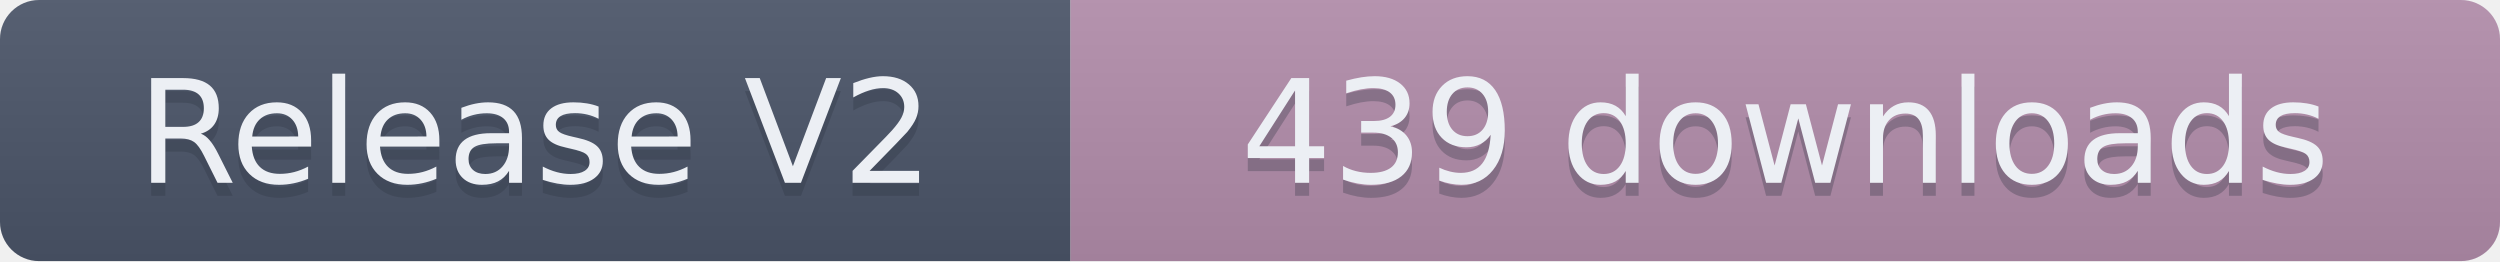
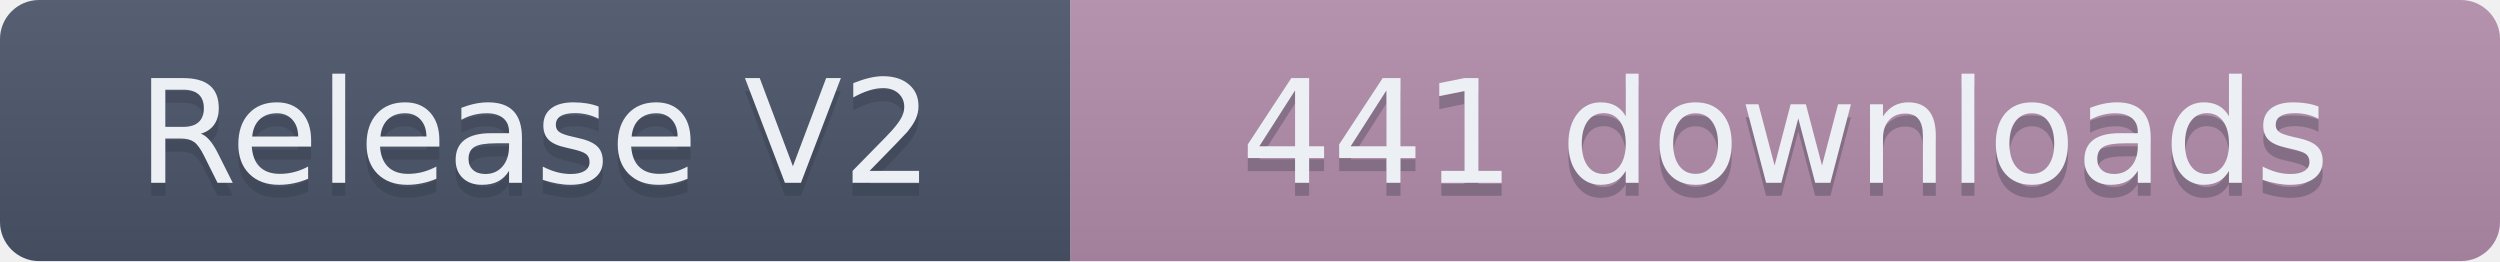
- <svg xmlns="http://www.w3.org/2000/svg" width="191.5" height="20" role="img" aria-label="Release V2: 439 downloads">
+ <svg xmlns="http://www.w3.org/2000/svg" width="191.5" height="20" role="img" aria-label="Release V2: 441 downloads">
  <linearGradient id="s" x2="0" y2="100%">
    <stop offset="0" stop-color="#bbb" stop-opacity=".1" />
    <stop offset="1" stop-opacity=".1" />
  </linearGradient>
  <clipPath id="r">
    <rect width="191.5" height="20" rx="3" fill="#fff" />
  </clipPath>
  <g clip-path="url(#r)">
    <rect width="82" height="20" fill="#4C566A" />
    <rect x="82" width="109.5" height="20" fill="#B48EAD" />
    <rect width="191.5" height="20" fill="url(#s)" />
  </g>
  <g fill="#ECEFF4" text-anchor="middle" font-family="Verdana,Geneva,DejaVu Sans,sans-serif" text-rendering="geometricPrecision" font-size="110">
    <text aria-hidden="true" x="410" y="150" fill="#2E3440" fill-opacity=".3" transform="scale(.1)" textLength="720">Release V2</text>
    <text x="410" y="140" transform="scale(.1)" textLength="720">Release V2</text>
-     <text aria-hidden="true" x="1367.5" y="150" fill="#2E3440" fill-opacity=".3" transform="scale(.1)" textLength="995">439 downloads</text>
-     <text x="1367.5" y="140" transform="scale(.1)" textLength="995">439 downloads</text>
+     <text aria-hidden="true" x="1367.5" y="150" fill="#2E3440" fill-opacity=".3" transform="scale(.1)" textLength="995">441 downloads</text>
+     <text x="1367.5" y="140" transform="scale(.1)" textLength="995">441 downloads</text>
  </g>
</svg>
